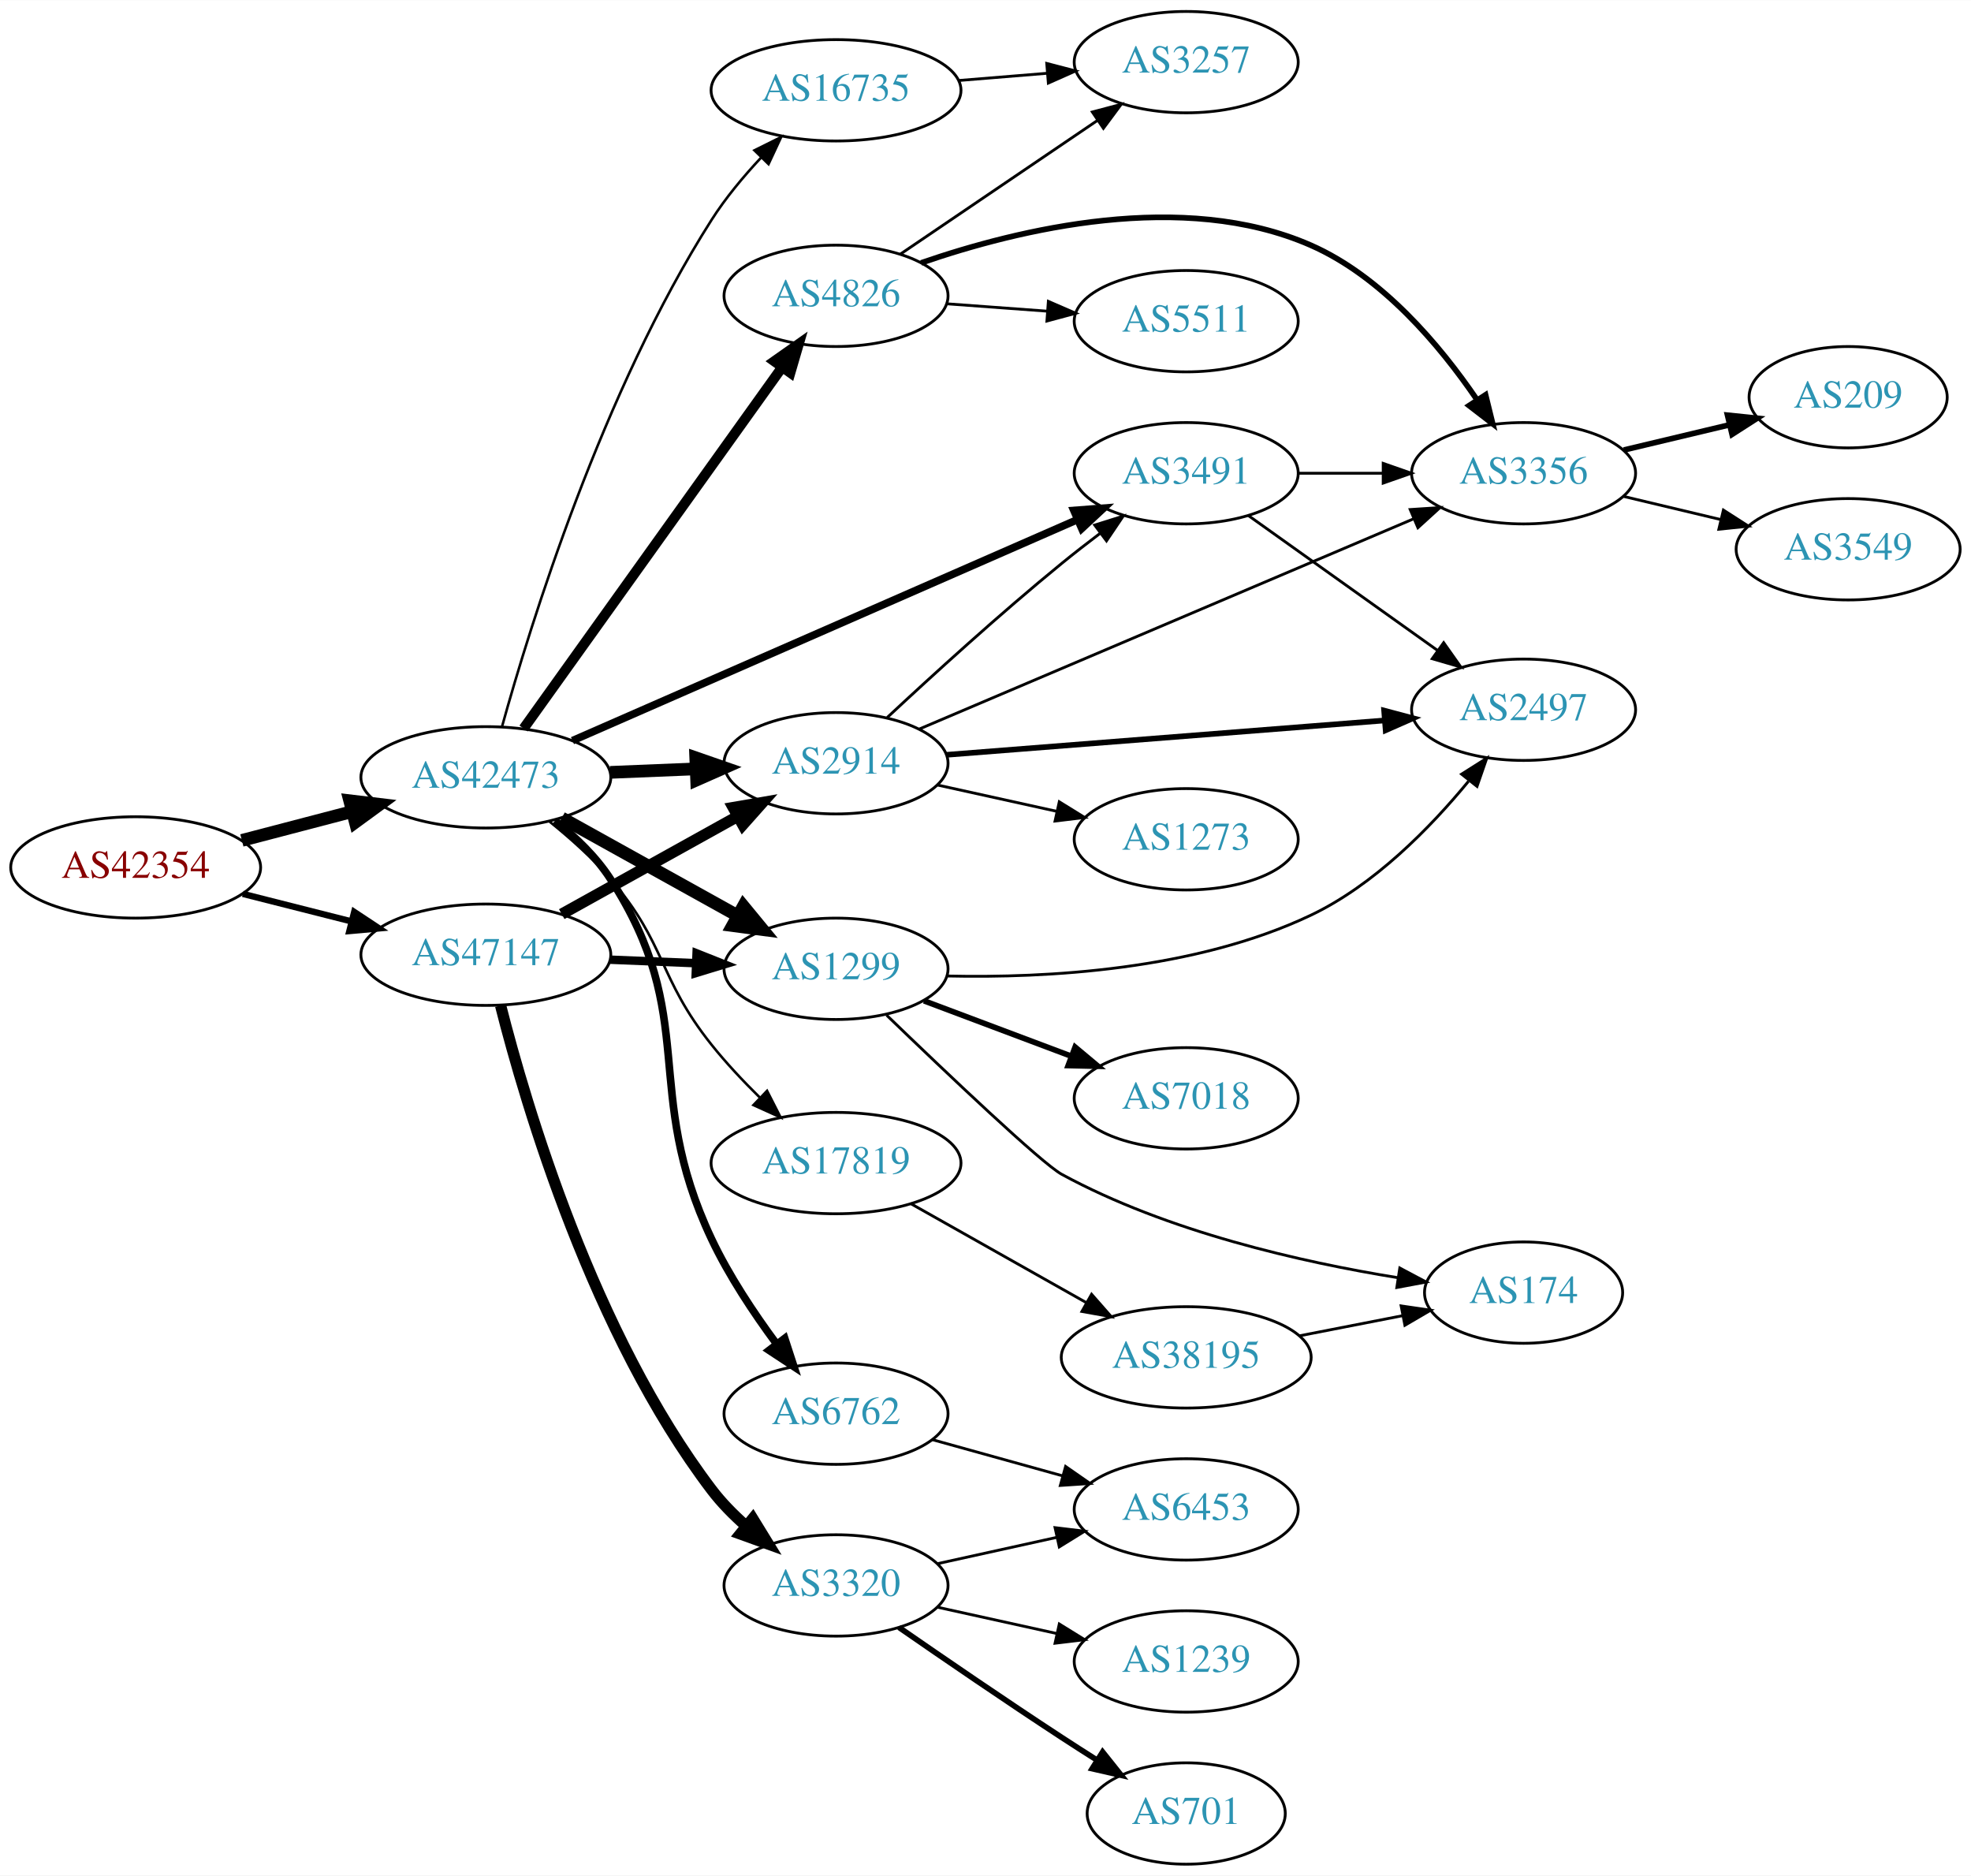
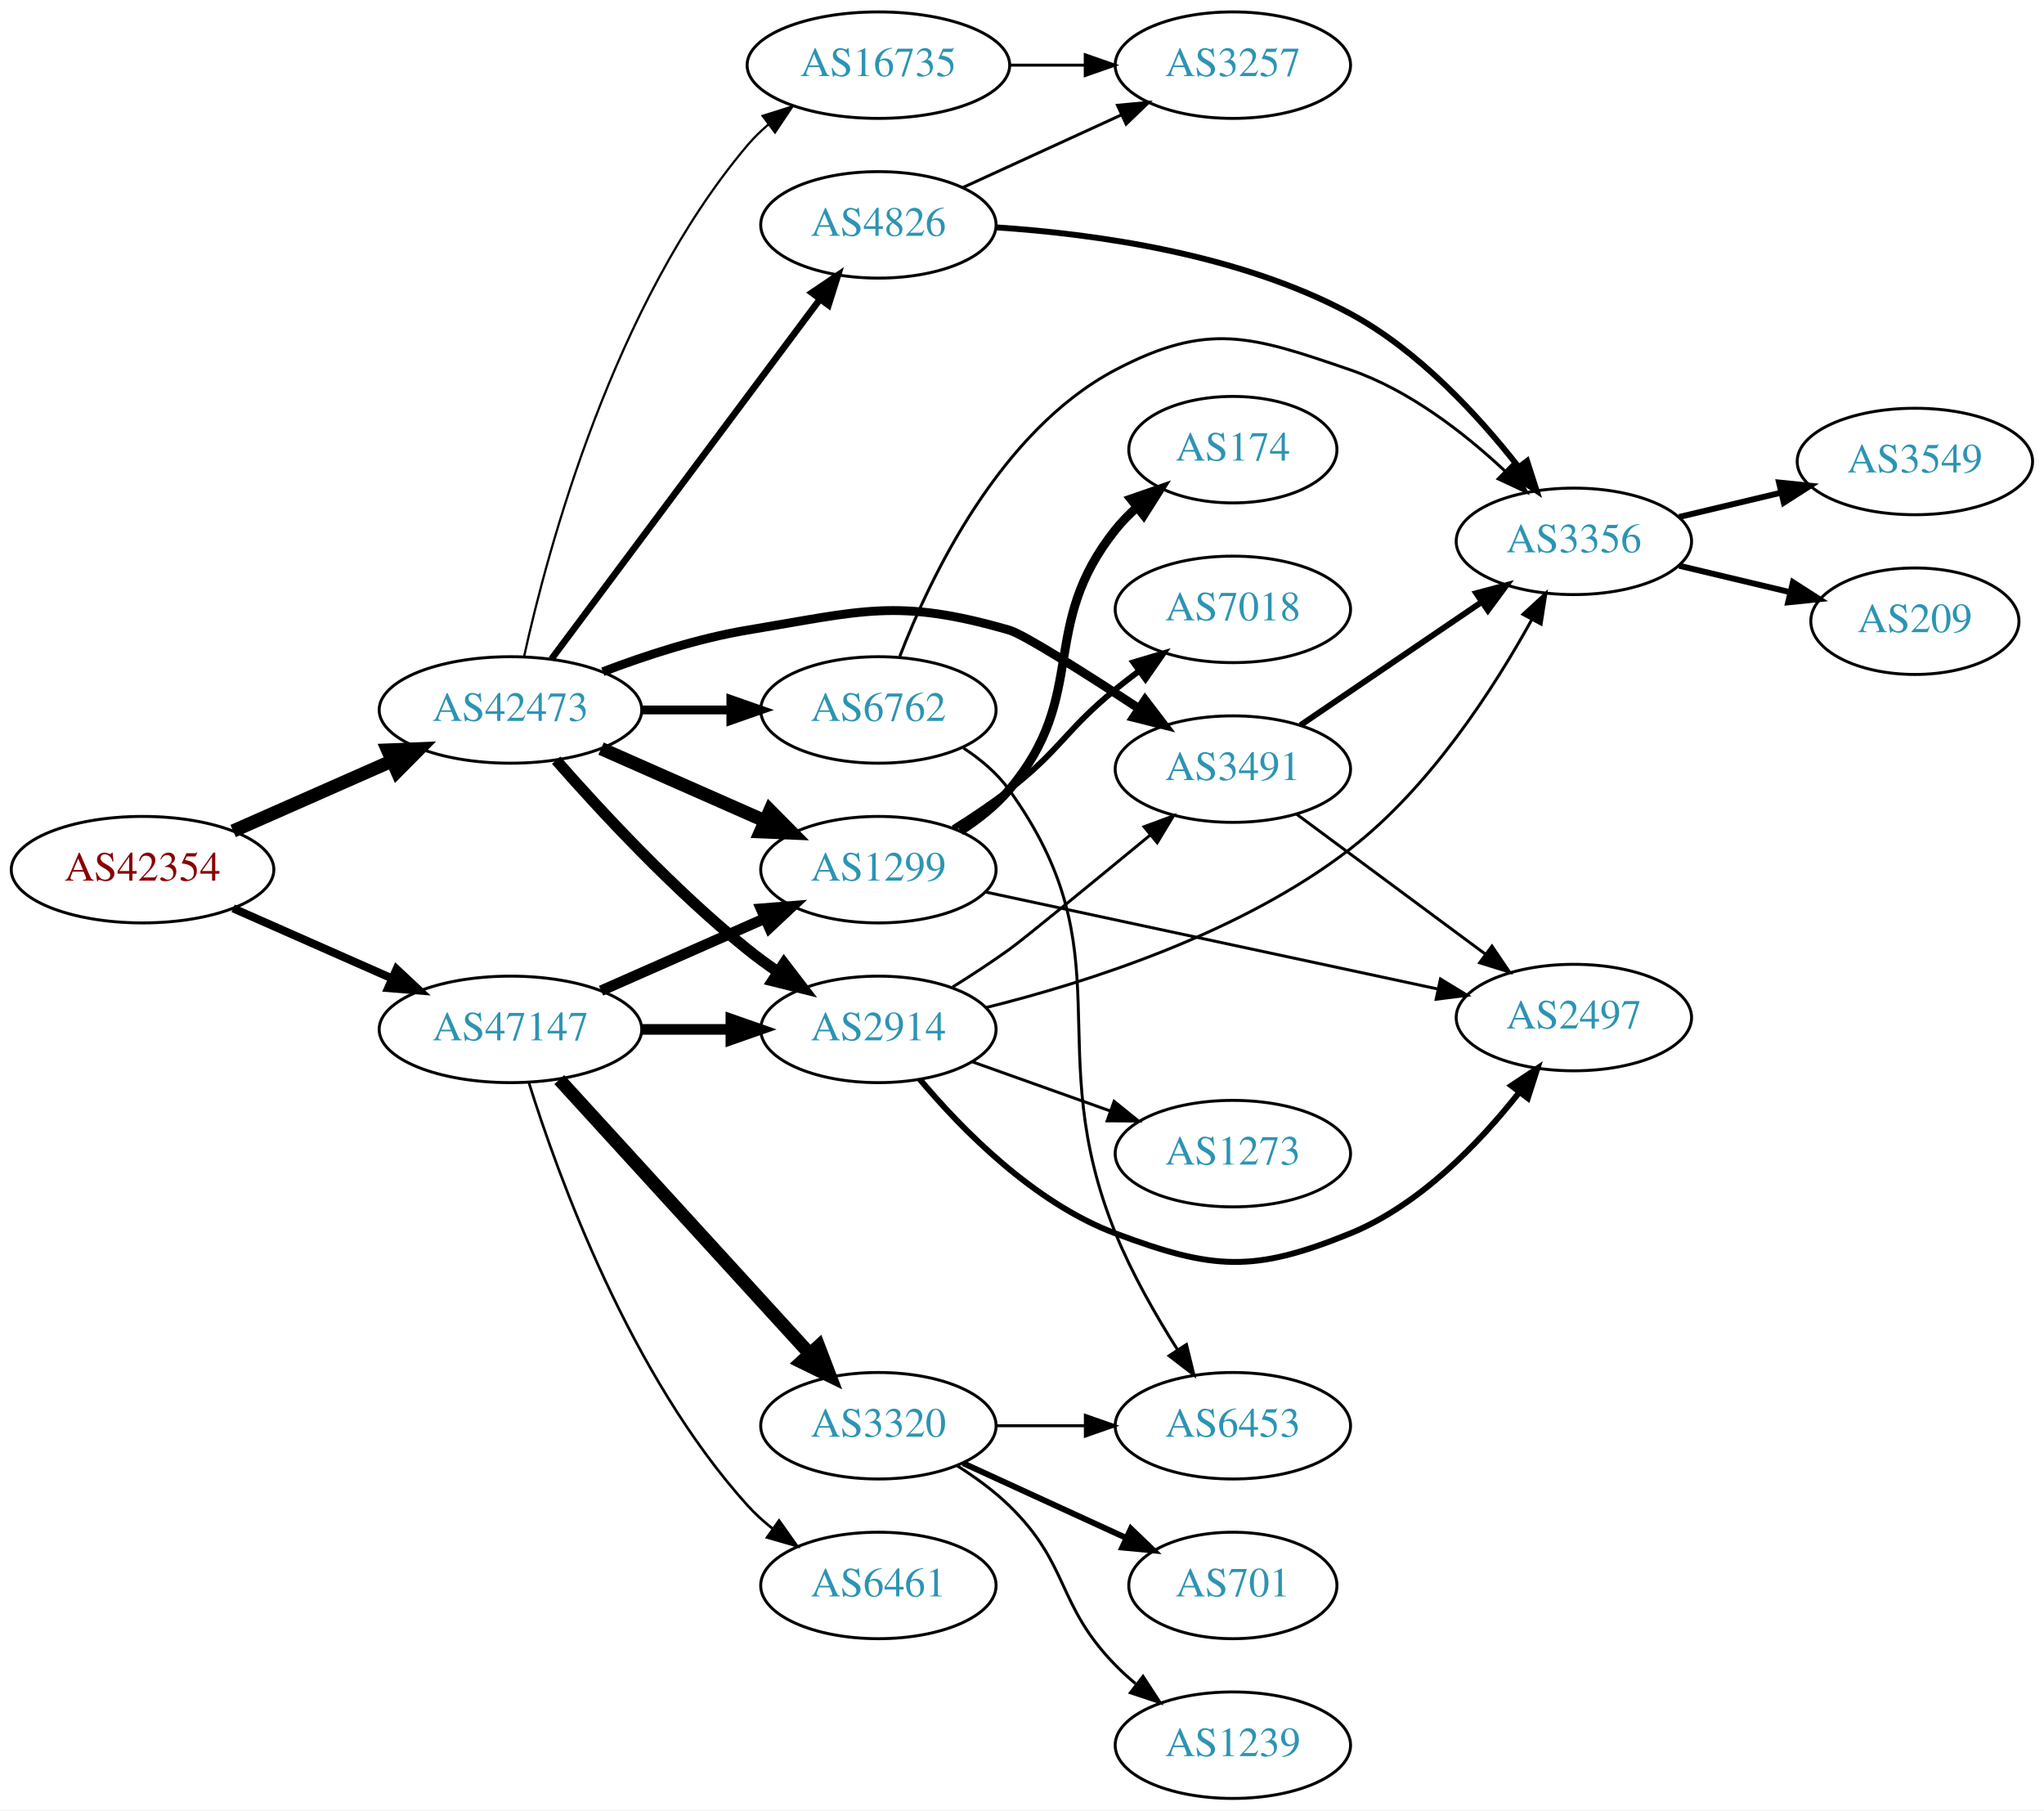
- <svg xmlns="http://www.w3.org/2000/svg" xmlns:xlink="http://www.w3.org/1999/xlink" width="700pt" height="666pt" viewBox="0.00 0.00 700.15 666.00">
-   <g id="graph0" class="graph" transform="scale(1 1) rotate(0) translate(4 662)">
-     <polygon fill="white" stroke="none" points="-4,4 -4,-662 696.155,-662 696.155,4 -4,4" />
+ <svg xmlns="http://www.w3.org/2000/svg" xmlns:xlink="http://www.w3.org/1999/xlink" width="691pt" height="612pt" viewBox="0.00 0.00 691.06 612.00">
+   <g id="graph0" class="graph" transform="scale(1 1) rotate(0) translate(4 608)">
+     <polygon fill="white" stroke="none" points="-4,4 -4,-608 687.055,-608 687.055,4 -4,4" />
    <g id="node1" class="node">
      <g id="a_node1">
        <a xlink:href="/asn/42354" xlink:title="AS42354 ~ DATASIX Rechenzentrumsbetriebs GmbH [AT]">
-           <ellipse fill="#ffffff" stroke="black" cx="44.196" cy="-354" rx="44.393" ry="18" />
-           <text text-anchor="middle" x="44.196" y="-350.3" font-family="Times,serif" font-size="14.00" fill="#880000">AS42354</text>
+           <ellipse fill="#ffffff" stroke="black" cx="44.196" cy="-314" rx="44.393" ry="18" />
+           <text text-anchor="middle" x="44.196" y="-310.3" font-family="Times,serif" font-size="14.00" fill="#880000">AS42354</text>
        </a>
      </g>
    </g>
    <g id="node2" class="node">
      <g id="a_node2">
        <a xlink:href="/asn/42473" xlink:title="AS42473 ~ ANEXIA Internetdienstleistungs GmbH [AT]">
-           <ellipse fill="#ffffff" stroke="black" cx="168.588" cy="-386" rx="44.393" ry="18" />
-           <text text-anchor="middle" x="168.588" y="-382.3" font-family="Times,serif" font-size="14.00" fill="#2c94b3">AS42473</text>
+           <ellipse fill="#ffffff" stroke="black" cx="168.588" cy="-368" rx="44.393" ry="18" />
+           <text text-anchor="middle" x="168.588" y="-364.3" font-family="Times,serif" font-size="14.00" fill="#2c94b3">AS42473</text>
        </a>
      </g>
    </g>
    <g id="edge1" class="edge">
-       <path fill="none" stroke="black" stroke-width="4.5" d="M81.918,-363.601C94.262,-366.829 108.197,-370.472 121.186,-373.868" />
-       <polygon fill="black" stroke="black" stroke-width="4.5" points="120.222,-377.686 130.892,-376.406 122.214,-370.067 120.222,-377.686" />
+       <path fill="none" stroke="black" stroke-width="4.5" d="M74.824,-327.072C90.941,-334.183 111.081,-343.069 128.473,-350.742" />
+       <polygon fill="black" stroke="black" stroke-width="4.5" points="127.071,-354.427 137.809,-354.861 130.249,-347.222 127.071,-354.427" />
    </g>
    <g id="node3" class="node">
      <g id="a_node3">
        <a xlink:href="/asn/47147" xlink:title="AS47147 ~ ANEXIA Internetdienstleistungs GmbH [AT]">
-           <ellipse fill="#ffffff" stroke="black" cx="168.588" cy="-323" rx="44.393" ry="18" />
-           <text text-anchor="middle" x="168.588" y="-319.3" font-family="Times,serif" font-size="14.00" fill="#2c94b3">AS47147</text>
+           <ellipse fill="#ffffff" stroke="black" cx="168.588" cy="-260" rx="44.393" ry="18" />
+           <text text-anchor="middle" x="168.588" y="-256.3" font-family="Times,serif" font-size="14.00" fill="#2c94b3">AS47147</text>
        </a>
      </g>
    </g>
    <g id="edge2" class="edge">
-       <path fill="none" stroke="black" stroke-width="2.25" d="M82.25,-344.615C94.353,-341.549 107.956,-338.104 120.685,-334.88" />
-       <polygon fill="black" stroke="black" stroke-width="2.25" points="121.826,-338.201 130.66,-332.353 120.107,-331.416 121.826,-338.201" />
+       <path fill="none" stroke="black" stroke-width="2.739" d="M74.824,-300.928C90.941,-293.817 111.081,-284.931 128.473,-277.258" />
+       <polygon fill="black" stroke="black" stroke-width="2.739" points="130.073,-280.378 137.809,-273.139 127.247,-273.973 130.073,-280.378" />
    </g>
    <g id="node4" class="node">
      <g id="a_node4">
-         <a xlink:href="/asn/16735" xlink:title="AS16735 ~ ALGAR TELECOM S/A [BR]">
-           <ellipse fill="#ffffff" stroke="black" cx="292.98" cy="-630" rx="44.393" ry="18" />
-           <text text-anchor="middle" x="292.98" y="-626.3" font-family="Times,serif" font-size="14.00" fill="#2c94b3">AS16735</text>
+         <a xlink:href="/asn/2914" xlink:title="AS2914 ~ NTT America, Inc. [US]">
+           <ellipse fill="#ffffff" stroke="black" cx="292.98" cy="-260" rx="39.794" ry="18" />
+           <text text-anchor="middle" x="292.98" y="-256.3" font-family="Times,serif" font-size="14.00" fill="#2c94b3">AS2914</text>
        </a>
      </g>
    </g>
    <g id="edge3" class="edge">
-       <path fill="none" stroke="black" stroke-width="0.9" d="M174.328,-403.997C184.348,-440.1 209.994,-523.112 248.784,-584 253.692,-591.703 259.985,-599.268 266.24,-605.968" />
-       <polygon fill="black" stroke="black" stroke-width="0.9" points="263.992,-608.676 273.48,-613.391 269.004,-603.789 263.992,-608.676" />
+       <path fill="none" stroke="black" stroke-width="3.75" d="M184.021,-351.017C199.152,-333.771 224.116,-306.852 248.784,-287 252.04,-284.38 255.565,-281.808 259.149,-279.354" />
+       <polygon fill="black" stroke="black" stroke-width="3.75" points="261.068,-282.281 267.522,-273.879 257.237,-276.423 261.068,-282.281" />
    </g>
    <g id="node5" class="node">
      <g id="a_node5">
-         <a xlink:href="/asn/3491" xlink:title="AS3491 ~ PCCW Global, Inc. [US]">
-           <ellipse fill="#ffffff" stroke="black" cx="417.373" cy="-494" rx="39.794" ry="18" />
-           <text text-anchor="middle" x="417.373" y="-490.3" font-family="Times,serif" font-size="14.00" fill="#2c94b3">AS3491</text>
+         <a xlink:href="/asn/6762" xlink:title="AS6762 ~ TELECOM ITALIA SPARKLE S.p.A. [IT]">
+           <ellipse fill="#ffffff" stroke="black" cx="292.98" cy="-368" rx="39.794" ry="18" />
+           <text text-anchor="middle" x="292.98" y="-364.3" font-family="Times,serif" font-size="14.00" fill="#2c94b3">AS6762</text>
        </a>
      </g>
    </g>
    <g id="edge4" class="edge">
-       <path fill="none" stroke="black" stroke-width="2.7" d="M199.356,-399.027C244.305,-418.698 329.465,-455.967 378.682,-477.506" />
-       <polygon fill="black" stroke="black" stroke-width="2.7" points="377.459,-480.791 388.024,-481.594 380.266,-474.378 377.459,-480.791" />
+       <path fill="none" stroke="black" stroke-width="3" d="M213.084,-368C222.773,-368 233.11,-368 243.002,-368" />
+       <polygon fill="black" stroke="black" stroke-width="3" points="243.105,-371.5 253.105,-368 243.105,-364.5 243.105,-371.5" />
    </g>
    <g id="node6" class="node">
      <g id="a_node6">
-         <a xlink:href="/asn/1299" xlink:title="AS1299 ~ Telia Carrier [EU]">
-           <ellipse fill="#ffffff" stroke="black" cx="292.98" cy="-318" rx="39.794" ry="18" />
-           <text text-anchor="middle" x="292.98" y="-314.3" font-family="Times,serif" font-size="14.00" fill="#2c94b3">AS1299</text>
+         <a xlink:href="/asn/16735" xlink:title="AS16735 ~ ALGAR TELECOM S/A [BR]">
+           <ellipse fill="#ffffff" stroke="black" cx="292.98" cy="-586" rx="44.393" ry="18" />
+           <text text-anchor="middle" x="292.98" y="-582.3" font-family="Times,serif" font-size="14.00" fill="#2c94b3">AS16735</text>
        </a>
      </g>
    </g>
    <g id="edge5" class="edge">
-       <path fill="none" stroke="black" stroke-width="4.5" d="M195.544,-371.579C213.717,-361.482 238.18,-347.891 257.919,-336.924" />
-       <polygon fill="black" stroke="black" stroke-width="4.5" points="260.07,-340.234 266.899,-331.935 256.245,-333.35 260.07,-340.234" />
+       <path fill="none" stroke="black" stroke-width="0.75" d="M173.169,-385.987C181.162,-422.295 203.434,-505.442 248.784,-559 250.899,-561.497 253.304,-563.837 255.873,-566.012" />
+       <polygon fill="black" stroke="black" stroke-width="0.75" points="253.832,-568.856 263.938,-572.037 258.022,-563.248 253.832,-568.856" />
    </g>
    <g id="node7" class="node">
      <g id="a_node7">
-         <a xlink:href="/asn/2914" xlink:title="AS2914 ~ NTT America, Inc. [US]">
-           <ellipse fill="#ffffff" stroke="black" cx="292.98" cy="-391" rx="39.794" ry="18" />
-           <text text-anchor="middle" x="292.98" y="-387.3" font-family="Times,serif" font-size="14.00" fill="#2c94b3">AS2914</text>
+         <a xlink:href="/asn/1299" xlink:title="AS1299 ~ Telia Carrier [EU]">
+           <ellipse fill="#ffffff" stroke="black" cx="292.98" cy="-314" rx="39.794" ry="18" />
+           <text text-anchor="middle" x="292.98" y="-310.3" font-family="Times,serif" font-size="14.00" fill="#2c94b3">AS1299</text>
        </a>
      </g>
    </g>
    <g id="edge6" class="edge">
-       <path fill="none" stroke="black" stroke-width="4.5" d="M212.739,-387.763C222.546,-388.163 233.033,-388.592 243.061,-389.002" />
-       <polygon fill="black" stroke="black" stroke-width="4.5" points="243.144,-392.946 253.297,-389.42 243.466,-385.077 243.144,-392.946" />
+       <path fill="none" stroke="black" stroke-width="4.5" d="M199.216,-354.928C215.81,-347.607 236.67,-338.403 254.403,-330.579" />
+       <polygon fill="black" stroke="black" stroke-width="4.5" points="256.327,-334.034 263.887,-326.395 253.148,-326.829 256.327,-334.034" />
    </g>
    <g id="node8" class="node">
      <g id="a_node8">
-         <a xlink:href="/asn/6762" xlink:title="AS6762 ~ TELECOM ITALIA SPARKLE S.p.A. [IT]">
-           <ellipse fill="#ffffff" stroke="black" cx="292.98" cy="-160" rx="39.794" ry="18" />
-           <text text-anchor="middle" x="292.98" y="-156.3" font-family="Times,serif" font-size="14.00" fill="#2c94b3">AS6762</text>
+         <a xlink:href="/asn/3491" xlink:title="AS3491 ~ PCCW Global, Inc. [US]">
+           <ellipse fill="#ffffff" stroke="black" cx="412.823" cy="-348" rx="39.794" ry="18" />
+           <text text-anchor="middle" x="412.823" y="-344.3" font-family="Times,serif" font-size="14.00" fill="#2c94b3">AS3491</text>
        </a>
      </g>
    </g>
    <g id="edge7" class="edge">
-       <path fill="none" stroke="black" stroke-width="2.7" d="M193.143,-370.607C200.338,-364.893 207.687,-357.864 212.784,-350 244.927,-300.41 223.541,-275.433 248.784,-222 254.93,-208.99 263.739,-195.747 271.801,-184.86" />
-       <polygon fill="black" stroke="black" stroke-width="2.7" points="274.757,-186.755 278.041,-176.682 269.192,-182.509 274.757,-186.755" />
+       <path fill="none" stroke="black" stroke-width="3" d="M199.823,-380.92C214.341,-386.442 232.161,-392.244 248.784,-395 287.541,-401.425 299.431,-405.893 337.176,-395 342.14,-393.568 362.606,-380.59 380.855,-368.634" />
+       <polygon fill="black" stroke="black" stroke-width="3" points="383.132,-371.326 389.558,-362.903 379.281,-365.48 383.132,-371.326" />
    </g>
    <g id="node9" class="node">
      <g id="a_node9">
        <a xlink:href="/asn/4826" xlink:title="AS4826 ~ VOCUS-BACKBONE-AS [AU]">
-           <ellipse fill="#ffffff" stroke="black" cx="292.98" cy="-557" rx="39.794" ry="18" />
-           <text text-anchor="middle" x="292.98" y="-553.3" font-family="Times,serif" font-size="14.00" fill="#2c94b3">AS4826</text>
+           <ellipse fill="#ffffff" stroke="black" cx="292.98" cy="-532" rx="39.794" ry="18" />
+           <text text-anchor="middle" x="292.98" y="-528.3" font-family="Times,serif" font-size="14.00" fill="#2c94b3">AS4826</text>
        </a>
      </g>
    </g>
    <g id="edge8" class="edge">
-       <path fill="none" stroke="black" stroke-width="3.6" d="M181.997,-403.337C203.679,-433.63 248.546,-496.316 273.76,-531.543" />
-       <polygon fill="black" stroke="black" stroke-width="3.6" points="271.054,-533.776 279.72,-539.871 276.746,-529.702 271.054,-533.776" />
+       <path fill="none" stroke="black" stroke-width="2.25" d="M182.455,-385.241C204.09,-414.23 247.849,-472.866 273.014,-506.586" />
+       <polygon fill="black" stroke="black" stroke-width="2.25" points="270.5,-509.069 279.286,-514.99 276.11,-504.882 270.5,-509.069" />
+     </g>
+     <g id="edge23" class="edge">
+       <path fill="none" stroke="black" stroke-width="3.6" d="M213.084,-260C222.773,-260 233.11,-260 243.002,-260" />
+       <polygon fill="black" stroke="black" stroke-width="3.6" points="243.105,-263.5 253.105,-260 243.105,-256.5 243.105,-263.5" />
+     </g>
+     <g id="edge24" class="edge">
+       <path fill="none" stroke="black" stroke-width="3.6" d="M199.216,-273.072C215.81,-280.393 236.67,-289.597 254.403,-297.421" />
+       <polygon fill="black" stroke="black" stroke-width="3.6" points="253.325,-300.77 263.887,-301.605 256.151,-294.366 253.325,-300.77" />
+     </g>
+     <g id="node19" class="node">
+       <g id="a_node19">
+         <a xlink:href="/asn/3320" xlink:title="AS3320 ~ DTAG [DE]">
+           <ellipse fill="#ffffff" stroke="black" cx="292.98" cy="-126" rx="39.794" ry="18" />
+           <text text-anchor="middle" x="292.98" y="-122.3" font-family="Times,serif" font-size="14.00" fill="#2c94b3">AS3320</text>
+         </a>
+       </g>
+     </g>
+     <g id="edge25" class="edge">
+       <path fill="none" stroke="black" stroke-width="4.5" d="M185.089,-243.029C206.517,-219.569 245.31,-177.097 269.801,-150.283" />
+       <polygon fill="black" stroke="black" stroke-width="4.5" points="272.768,-152.873 276.605,-142.833 266.954,-147.562 272.768,-152.873" />
+     </g>
+     <g id="node20" class="node">
+       <g id="a_node20">
+         <a xlink:href="/asn/6461" xlink:title="AS6461 ~ Zayo Bandwidth [US]">
+           <ellipse fill="#ffffff" stroke="black" cx="292.98" cy="-72" rx="39.794" ry="18" />
+           <text text-anchor="middle" x="292.98" y="-68.3" font-family="Times,serif" font-size="14.00" fill="#2c94b3">AS6461</text>
+         </a>
+       </g>
+     </g>
+     <g id="edge26" class="edge">
+       <path fill="none" stroke="black" stroke-width="0.9" d="M174.755,-242.172C184.703,-210.331 209.111,-142.919 248.784,-99 251.304,-96.211 254.177,-93.604 257.218,-91.195" />
+       <polygon fill="black" stroke="black" stroke-width="0.9" points="259.401,-93.937 265.528,-85.293 255.348,-88.23 259.401,-93.937" />
+     </g>
+     <g id="edge11" class="edge">
+       <path fill="none" stroke="black" d="M318.099,-274.326C324.412,-278.278 331.139,-282.672 337.176,-287 342.116,-290.54 365.481,-309.701 384.772,-325.616" />
+       <polygon fill="black" stroke="black" points="382.786,-328.515 392.725,-332.183 387.243,-323.117 382.786,-328.515" />
    </g>
    <g id="node10" class="node">
      <g id="a_node10">
-         <a xlink:href="/asn/17819" xlink:title="AS17819 ~ Equinix Asia Pacific [SG]">
-           <ellipse fill="#ffffff" stroke="black" cx="292.98" cy="-249" rx="44.393" ry="18" />
-           <text text-anchor="middle" x="292.98" y="-245.3" font-family="Times,serif" font-size="14.00" fill="#2c94b3">AS17819</text>
+         <a xlink:href="/asn/2497" xlink:title="AS2497 ~ Internet Initiative Japan Inc. [JP]">
+           <ellipse fill="#ffffff" stroke="black" cx="528.116" cy="-264" rx="39.794" ry="18" />
+           <text text-anchor="middle" x="528.116" y="-260.3" font-family="Times,serif" font-size="14.00" fill="#2c94b3">AS2497</text>
        </a>
      </g>
    </g>
    <g id="edge9" class="edge">
-       <path fill="none" stroke="black" stroke-width="0.9" d="M191.055,-370.422C198.42,-364.501 206.407,-357.391 212.784,-350 232.853,-326.743 229.621,-315.008 248.784,-291 253.923,-284.562 259.988,-278.111 265.923,-272.263" />
-       <polygon fill="black" stroke="black" stroke-width="0.9" points="268.477,-274.664 273.291,-265.226 263.642,-269.602 268.477,-274.664" />
-     </g>
-     <g id="edge26" class="edge">
-       <path fill="none" stroke="black" stroke-width="3" d="M212.739,-321.237C222.546,-320.837 233.033,-320.408 243.061,-319.998" />
-       <polygon fill="black" stroke="black" stroke-width="3" points="243.448,-323.486 253.297,-319.58 243.162,-316.492 243.448,-323.486" />
-     </g>
-     <g id="edge27" class="edge">
-       <path fill="none" stroke="black" stroke-width="4" d="M195.544,-337.421C213.717,-347.518 238.18,-361.109 257.919,-372.076" />
-       <polygon fill="black" stroke="black" stroke-width="4" points="256.457,-375.268 266.899,-377.065 259.857,-369.149 256.457,-375.268" />
+       <path fill="none" stroke="black" stroke-width="2" d="M306.982,-243.114C321.146,-226.24 345.511,-201.361 373.176,-191 406.179,-178.64 419.836,-177.695 452.469,-191 475.911,-200.557 495.991,-221.412 509.402,-238.394" />
+       <polygon fill="black" stroke="black" stroke-width="2" points="506.966,-240.975 515.789,-246.841 512.549,-236.753 506.966,-240.975" />
+     </g>
+     <g id="node11" class="node">
+       <g id="a_node11">
+         <a xlink:href="/asn/3356" xlink:title="AS3356 ~ Level 3 Parent, LLC [US]">
+           <ellipse fill="#ffffff" stroke="black" cx="528.116" cy="-425" rx="39.794" ry="18" />
+           <text text-anchor="middle" x="528.116" y="-421.3" font-family="Times,serif" font-size="14.00" fill="#2c94b3">AS3356</text>
+         </a>
+       </g>
+     </g>
+     <g id="edge10" class="edge">
+       <path fill="none" stroke="black" d="M329.345,-267.372C363.547,-275.853 415.49,-292.429 452.469,-321 479.52,-341.9 501.011,-375.228 513.859,-398.505" />
+       <polygon fill="black" stroke="black" points="510.866,-400.329 518.669,-407.495 517.038,-397.027 510.866,-400.329" />
+     </g>
+     <g id="node12" class="node">
+       <g id="a_node12">
+         <a xlink:href="/asn/1273" xlink:title="AS1273 ~ Vodafone Group PLC [EU]">
+           <ellipse fill="#ffffff" stroke="black" cx="412.823" cy="-218" rx="39.794" ry="18" />
+           <text text-anchor="middle" x="412.823" y="-214.3" font-family="Times,serif" font-size="14.00" fill="#2c94b3">AS1273</text>
+         </a>
+       </g>
+     </g>
+     <g id="edge12" class="edge">
+       <path fill="none" stroke="black" d="M324.635,-249.075C338.844,-244.01 355.927,-237.922 371.193,-232.481" />
+       <polygon fill="black" stroke="black" points="372.668,-235.671 380.913,-229.017 370.318,-229.077 372.668,-235.671" />
+     </g>
+     <g id="edge22" class="edge">
+       <path fill="none" stroke="black" d="M300.217,-386.127C310.57,-413.01 334.121,-462.476 373.176,-483 404.372,-499.394 419.133,-494.429 452.469,-483 472.325,-476.193 490.973,-461.71 504.664,-448.921" />
+       <polygon fill="black" stroke="black" points="507.401,-451.141 512.123,-441.657 502.517,-446.126 507.401,-451.141" />
+     </g>
+     <g id="node18" class="node">
+       <g id="a_node18">
+         <a xlink:href="/asn/6453" xlink:title="AS6453 ~ TATA COMMUNICATIONS (AMERICA) INC [US]">
+           <ellipse fill="#ffffff" stroke="black" cx="412.823" cy="-126" rx="39.794" ry="18" />
+           <text text-anchor="middle" x="412.823" y="-122.3" font-family="Times,serif" font-size="14.00" fill="#2c94b3">AS6453</text>
+         </a>
+       </g>
+     </g>
+     <g id="edge21" class="edge">
+       <path fill="none" stroke="black" d="M321.745,-355.113C327.563,-351.292 333.147,-346.599 337.176,-341 377.227,-285.354 347.366,-254.516 373.176,-191 378.675,-177.468 386.694,-163.421 394.004,-151.862" />
+       <polygon fill="black" stroke="black" points="397.131,-153.474 399.652,-143.184 391.264,-149.656 397.131,-153.474" />
+     </g>
+     <g id="node13" class="node">
+       <g id="a_node13">
+         <a xlink:href="/asn/3257" xlink:title="AS3257 ~ GTT [DE]">
+           <ellipse fill="#ffffff" stroke="black" cx="412.823" cy="-586" rx="39.794" ry="18" />
+           <text text-anchor="middle" x="412.823" y="-582.3" font-family="Times,serif" font-size="14.00" fill="#2c94b3">AS3257</text>
+         </a>
+       </g>
+     </g>
+     <g id="edge13" class="edge">
+       <path fill="none" stroke="black" d="M337.191,-586C345.504,-586 354.267,-586 362.749,-586" />
+       <polygon fill="black" stroke="black" points="362.908,-589.5 372.908,-586 362.908,-582.5 362.908,-589.5" />
+     </g>
+     <g id="edge16" class="edge">
+       <path fill="none" stroke="black" d="M329.136,-306.46C369.968,-297.703 437.419,-283.237 482.063,-273.662" />
+       <polygon fill="black" stroke="black" points="483.013,-277.038 492.056,-271.519 481.545,-270.194 483.013,-277.038" />
+     </g>
+     <g id="node14" class="node">
+       <g id="a_node14">
+         <a xlink:href="/asn/7018" xlink:title="AS7018 ~ ATT-INTERNET4 [US]">
+           <ellipse fill="#ffffff" stroke="black" cx="412.823" cy="-402" rx="39.794" ry="18" />
+           <text text-anchor="middle" x="412.823" y="-398.3" font-family="Times,serif" font-size="14.00" fill="#2c94b3">AS7018</text>
+         </a>
+       </g>
+     </g>
+     <g id="edge14" class="edge">
+       <path fill="none" stroke="black" stroke-width="2" d="M318.315,-328.037C324.626,-331.99 331.298,-336.459 337.176,-341 354.593,-354.454 356.11,-361.105 373.176,-375 375.715,-377.067 378.404,-379.147 381.134,-381.186" />
+       <polygon fill="black" stroke="black" stroke-width="2" points="379.187,-384.097 389.34,-387.124 383.291,-378.426 379.187,-384.097" />
+     </g>
+     <g id="node15" class="node">
+       <g id="a_node15">
+         <a xlink:href="/asn/174" xlink:title="AS174 ~ Cogent Communications [US]">
+           <ellipse fill="#ffffff" stroke="black" cx="412.823" cy="-456" rx="35.194" ry="18" />
+           <text text-anchor="middle" x="412.823" y="-452.3" font-family="Times,serif" font-size="14.00" fill="#2c94b3">AS174</text>
+         </a>
+       </g>
+     </g>
+     <g id="edge15" class="edge">
+       <path fill="none" stroke="black" stroke-width="3" d="M320.693,-327.066C326.689,-330.924 332.617,-335.59 337.176,-341 364.407,-373.314 346.782,-396 373.176,-429 375.273,-431.621 377.689,-434.094 380.268,-436.401" />
+       <polygon fill="black" stroke="black" stroke-width="3" points="378.331,-439.331 388.342,-442.8 382.679,-433.845 378.331,-439.331" />
+     </g>
+     <g id="edge18" class="edge">
+       <path fill="none" stroke="black" d="M434.339,-332.788C452.194,-319.55 478.267,-300.219 498.23,-285.417" />
+       <polygon fill="black" stroke="black" points="500.421,-288.15 506.369,-279.382 496.252,-282.527 500.421,-288.15" />
+     </g>
+     <g id="edge17" class="edge">
+       <path fill="none" stroke="black" stroke-width="2" d="M435.667,-362.846C453.064,-374.67 477.612,-391.354 496.894,-404.46" />
+       <polygon fill="black" stroke="black" stroke-width="2" points="495.101,-407.473 505.339,-410.199 499.036,-401.683 495.101,-407.473" />
+     </g>
+     <g id="edge30" class="edge">
+       <path fill="none" stroke="black" stroke-width="2" d="M332.643,-531.162C366.146,-528.975 414.992,-522.183 452.469,-502 475.573,-489.558 495.862,-467.478 509.434,-450.142" />
+       <polygon fill="black" stroke="black" stroke-width="2" points="512.295,-452.162 515.539,-442.077 506.713,-447.937 512.295,-452.162" />
+     </g>
+     <g id="edge31" class="edge">
+       <path fill="none" stroke="black" d="M321.609,-544.661C337.566,-551.973 357.837,-561.261 375.119,-569.181" />
+       <polygon fill="black" stroke="black" points="373.818,-572.435 384.367,-573.419 376.734,-566.071 373.818,-572.435" />
+     </g>
+     <g id="node16" class="node">
+       <g id="a_node16">
+         <a xlink:href="/asn/3549" xlink:title="AS3549 ~ Level 3 Parent, LLC [US]">
+           <ellipse fill="#ffffff" stroke="black" cx="643.409" cy="-452" rx="39.794" ry="18" />
+           <text text-anchor="middle" x="643.409" y="-448.3" font-family="Times,serif" font-size="14.00" fill="#2c94b3">AS3549</text>
+         </a>
+       </g>
+     </g>
+     <g id="edge19" class="edge">
+       <path fill="none" stroke="black" stroke-width="2" d="M563.723,-433.248C574.594,-435.838 586.749,-438.735 598.191,-441.462" />
+       <polygon fill="black" stroke="black" stroke-width="2" points="597.475,-444.889 608.014,-443.803 599.097,-438.08 597.475,-444.889" />
+     </g>
+     <g id="node17" class="node">
+       <g id="a_node17">
+         <a xlink:href="/asn/209" xlink:title="AS209 ~ CenturyLink Communications, LLC [US]">
+           <ellipse fill="#ffffff" stroke="black" cx="643.409" cy="-398" rx="35.194" ry="18" />
+           <text text-anchor="middle" x="643.409" y="-394.3" font-family="Times,serif" font-size="14.00" fill="#2c94b3">AS209</text>
+         </a>
+       </g>
+     </g>
+     <g id="edge20" class="edge">
+       <path fill="none" stroke="black" stroke-width="2" d="M563.723,-416.752C575.518,-413.942 588.822,-410.771 601.09,-407.847" />
+       <polygon fill="black" stroke="black" stroke-width="2" points="602.179,-411.186 611.095,-405.463 600.556,-404.376 602.179,-411.186" />
+     </g>
+     <g id="edge29" class="edge">
+       <path fill="none" stroke="black" d="M332.893,-126C342.446,-126 352.796,-126 362.759,-126" />
+       <polygon fill="black" stroke="black" points="362.951,-129.5 372.951,-126 362.951,-122.5 362.951,-129.5" />
    </g>
    <g id="node21" class="node">
      <g id="a_node21">
-         <a xlink:href="/asn/3320" xlink:title="AS3320 ~ DTAG [DE]">
-           <ellipse fill="#ffffff" stroke="black" cx="292.98" cy="-99" rx="39.794" ry="18" />
-           <text text-anchor="middle" x="292.98" y="-95.3" font-family="Times,serif" font-size="14.00" fill="#2c94b3">AS3320</text>
-         </a>
-       </g>
-     </g>
-     <g id="edge28" class="edge">
-       <path fill="none" stroke="black" stroke-width="4" d="M173.826,-304.957C182.872,-269.274 206.75,-188.358 248.784,-133 252.247,-128.44 256.46,-124.149 260.88,-120.253" />
-       <polygon fill="black" stroke="black" stroke-width="4" points="263.397,-122.717 268.945,-113.691 258.979,-117.287 263.397,-122.717" />
-     </g>
-     <g id="node11" class="node">
-       <g id="a_node11">
-         <a xlink:href="/asn/3257" xlink:title="AS3257 ~ GTT [DE]">
-           <ellipse fill="#ffffff" stroke="black" cx="417.373" cy="-640" rx="39.794" ry="18" />
-           <text text-anchor="middle" x="417.373" y="-636.3" font-family="Times,serif" font-size="14.00" fill="#2c94b3">AS3257</text>
-         </a>
-       </g>
-     </g>
-     <g id="edge10" class="edge">
-       <path fill="none" stroke="black" d="M336.444,-633.469C346.593,-634.299 357.503,-635.19 367.9,-636.04" />
-       <polygon fill="black" stroke="black" points="367.828,-639.545 378.08,-636.871 368.398,-632.568 367.828,-639.545" />
-     </g>
-     <g id="node12" class="node">
-       <g id="a_node12">
-         <a xlink:href="/asn/2497" xlink:title="AS2497 ~ Internet Initiative Japan Inc. [JP]">
-           <ellipse fill="#ffffff" stroke="black" cx="537.215" cy="-410" rx="39.794" ry="18" />
-           <text text-anchor="middle" x="537.215" y="-406.3" font-family="Times,serif" font-size="14.00" fill="#2c94b3">AS2497</text>
-         </a>
-       </g>
-     </g>
-     <g id="edge11" class="edge">
-       <path fill="none" stroke="black" d="M439.44,-478.982C458.176,-465.627 485.767,-445.96 506.7,-431.039" />
-       <polygon fill="black" stroke="black" points="508.821,-433.825 514.932,-425.171 504.758,-428.125 508.821,-433.825" />
-     </g>
-     <g id="node13" class="node">
-       <g id="a_node13">
-         <a xlink:href="/asn/3356" xlink:title="AS3356 ~ Level 3 Parent, LLC [US]">
-           <ellipse fill="#ffffff" stroke="black" cx="537.215" cy="-494" rx="39.794" ry="18" />
-           <text text-anchor="middle" x="537.215" y="-490.3" font-family="Times,serif" font-size="14.00" fill="#2c94b3">AS3356</text>
-         </a>
-       </g>
-     </g>
-     <g id="edge12" class="edge">
-       <path fill="none" stroke="black" d="M457.285,-494C466.839,-494 477.188,-494 487.151,-494" />
-       <polygon fill="black" stroke="black" points="487.343,-497.5 497.343,-494 487.343,-490.5 487.343,-497.5" />
-     </g>
-     <g id="edge25" class="edge">
-       <path fill="none" stroke="black" d="M332.512,-315.443C367.785,-314.665 420.574,-317.522 461.569,-337 484.155,-347.732 504.075,-368.096 517.644,-384.594" />
-       <polygon fill="black" stroke="black" points="515.189,-387.132 524.141,-392.798 520.676,-382.786 515.189,-387.132" />
-     </g>
-     <g id="node19" class="node">
-       <g id="a_node19">
-         <a xlink:href="/asn/7018" xlink:title="AS7018 ~ AT&amp;T Services, Inc. [US]">
-           <ellipse fill="#ffffff" stroke="black" cx="417.373" cy="-272" rx="39.794" ry="18" />
-           <text text-anchor="middle" x="417.373" y="-268.3" font-family="Times,serif" font-size="14.00" fill="#2c94b3">AS7018</text>
-         </a>
-       </g>
-     </g>
-     <g id="edge23" class="edge">
-       <path fill="none" stroke="black" stroke-width="2" d="M324.235,-306.629C339.975,-300.713 359.422,-293.404 376.387,-287.028" />
-       <polygon fill="black" stroke="black" stroke-width="2" points="377.913,-290.194 386.042,-283.399 375.45,-283.641 377.913,-290.194" />
-     </g>
-     <g id="node20" class="node">
-       <g id="a_node20">
-         <a xlink:href="/asn/174" xlink:title="AS174 ~ Cogent Communications [US]">
-           <ellipse fill="#ffffff" stroke="black" cx="537.215" cy="-203" rx="35.194" ry="18" />
-           <text text-anchor="middle" x="537.215" y="-199.3" font-family="Times,serif" font-size="14.00" fill="#2c94b3">AS174</text>
-         </a>
-       </g>
-     </g>
-     <g id="edge24" class="edge">
-       <path fill="none" stroke="black" d="M310.952,-301.526C332.013,-281.215 366.032,-248.888 373.176,-245 410.636,-224.613 458.357,-213.822 492.474,-208.311" />
-       <polygon fill="black" stroke="black" points="493.242,-211.734 502.599,-206.765 492.185,-204.814 493.242,-211.734" />
-     </g>
-     <g id="edge18" class="edge">
-       <path fill="none" stroke="black" d="M311.185,-407.272C326.957,-421.983 351.14,-444.025 373.176,-462 377.516,-465.54 382.194,-469.178 386.813,-472.674" />
-       <polygon fill="black" stroke="black" points="384.871,-475.591 394.98,-478.762 389.054,-469.979 384.871,-475.591" />
-     </g>
-     <g id="edge16" class="edge">
-       <path fill="none" stroke="black" stroke-width="2" d="M332.096,-393.99C374.211,-397.293 442.124,-402.62 487.929,-406.213" />
-       <polygon fill="black" stroke="black" stroke-width="2" points="487.679,-409.704 497.922,-406.996 488.226,-402.725 487.679,-409.704" />
-     </g>
-     <g id="edge15" class="edge">
-       <path fill="none" stroke="black" d="M322.719,-403.22C366.426,-421.804 449.646,-457.19 498.272,-477.866" />
-       <polygon fill="black" stroke="black" points="496.942,-481.104 507.514,-481.796 499.681,-474.662 496.942,-481.104" />
-     </g>
-     <g id="node16" class="node">
-       <g id="a_node16">
-         <a xlink:href="/asn/1273" xlink:title="AS1273 ~ Vodafone Group PLC [EU]">
-           <ellipse fill="#ffffff" stroke="black" cx="417.373" cy="-364" rx="39.794" ry="18" />
-           <text text-anchor="middle" x="417.373" y="-360.3" font-family="Times,serif" font-size="14.00" fill="#2c94b3">AS1273</text>
-         </a>
-       </g>
-     </g>
-     <g id="edge17" class="edge">
-       <path fill="none" stroke="black" d="M329.053,-383.263C342.24,-380.354 357.42,-377.005 371.386,-373.924" />
-       <polygon fill="black" stroke="black" points="372.284,-377.31 381.295,-371.738 370.776,-370.475 372.284,-377.31" />
-     </g>
-     <g id="node17" class="node">
-       <g id="a_node17">
-         <a xlink:href="/asn/6453" xlink:title="AS6453 ~ TATA COMMUNICATIONS (AMERICA) INC [US]">
-           <ellipse fill="#ffffff" stroke="black" cx="417.373" cy="-126" rx="39.794" ry="18" />
-           <text text-anchor="middle" x="417.373" y="-122.3" font-family="Times,serif" font-size="14.00" fill="#2c94b3">AS6453</text>
-         </a>
-       </g>
-     </g>
-     <g id="edge19" class="edge">
-       <path fill="none" stroke="black" d="M327.101,-150.799C341.388,-146.83 358.28,-142.138 373.505,-137.908" />
-       <polygon fill="black" stroke="black" points="374.527,-141.257 383.225,-135.208 372.653,-134.513 374.527,-141.257" />
-     </g>
-     <g id="edge22" class="edge">
-       <path fill="none" stroke="black" d="M315.862,-571.839C335.321,-585.035 363.977,-604.468 385.718,-619.212" />
-       <polygon fill="black" stroke="black" points="384.027,-622.294 394.268,-625.01 387.956,-616.5 384.027,-622.294" />
-     </g>
-     <g id="edge21" class="edge">
-       <path fill="none" stroke="black" stroke-width="2" d="M323.198,-568.702C357.747,-580.649 416.275,-594.853 461.569,-575 486.97,-563.866 507.549,-539.35 520.616,-520.188" />
-       <polygon fill="black" stroke="black" stroke-width="2" points="523.712,-521.848 526.248,-511.562 517.851,-518.021 523.712,-521.848" />
-     </g>
-     <g id="node18" class="node">
-       <g id="a_node18">
-         <a xlink:href="/asn/5511" xlink:title="AS5511 ~ Orange S.A. [FR]">
-           <ellipse fill="#ffffff" stroke="black" cx="417.373" cy="-548" rx="39.794" ry="18" />
-           <text text-anchor="middle" x="417.373" y="-544.3" font-family="Times,serif" font-size="14.00" fill="#2c94b3">AS5511</text>
-         </a>
-       </g>
-     </g>
-     <g id="edge20" class="edge">
-       <path fill="none" stroke="black" d="M332.37,-554.177C343.648,-553.348 356.132,-552.43 367.951,-551.561" />
-       <polygon fill="black" stroke="black" points="368.403,-555.037 378.119,-550.813 367.889,-548.056 368.403,-555.037" />
-     </g>
-     <g id="node24" class="node">
-       <g id="a_node24">
-         <a xlink:href="/asn/38195" xlink:title="AS38195 ~ Superloop [AU]">
-           <ellipse fill="#ffffff" stroke="black" cx="417.373" cy="-180" rx="44.393" ry="18" />
-           <text text-anchor="middle" x="417.373" y="-176.3" font-family="Times,serif" font-size="14.00" fill="#2c94b3">AS38195</text>
-         </a>
-       </g>
-     </g>
-     <g id="edge32" class="edge">
-       <path fill="none" stroke="black" d="M319.638,-234.535C337.752,-224.323 362.224,-210.527 382.021,-199.366" />
-       <polygon fill="black" stroke="black" points="383.757,-202.406 390.749,-194.446 380.319,-196.308 383.757,-202.406" />
-     </g>
-     <g id="node14" class="node">
-       <g id="a_node14">
-         <a xlink:href="/asn/209" xlink:title="AS209 ~ CenturyLink Communications, LLC [US]">
-           <ellipse fill="#ffffff" stroke="black" cx="652.508" cy="-521" rx="35.194" ry="18" />
-           <text text-anchor="middle" x="652.508" y="-517.3" font-family="Times,serif" font-size="14.00" fill="#2c94b3">AS209</text>
-         </a>
-       </g>
-     </g>
-     <g id="edge13" class="edge">
-       <path fill="none" stroke="black" stroke-width="2" d="M572.822,-502.248C584.617,-505.058 597.922,-508.229 610.189,-511.153" />
-       <polygon fill="black" stroke="black" stroke-width="2" points="609.655,-514.624 620.194,-513.537 611.278,-507.814 609.655,-514.624" />
-     </g>
-     <g id="node15" class="node">
-       <g id="a_node15">
-         <a xlink:href="/asn/3549" xlink:title="AS3549 ~ Level 3 Parent, LLC [US]">
-           <ellipse fill="#ffffff" stroke="black" cx="652.508" cy="-467" rx="39.794" ry="18" />
-           <text text-anchor="middle" x="652.508" y="-463.3" font-family="Times,serif" font-size="14.00" fill="#2c94b3">AS3549</text>
-         </a>
-       </g>
-     </g>
-     <g id="edge14" class="edge">
-       <path fill="none" stroke="black" d="M572.822,-485.752C583.694,-483.162 595.848,-480.265 607.291,-477.538" />
-       <polygon fill="black" stroke="black" points="608.197,-480.92 617.113,-475.197 606.574,-474.111 608.197,-480.92" />
-     </g>
-     <g id="edge31" class="edge">
-       <path fill="none" stroke="black" d="M329.053,-106.737C342.24,-109.646 357.42,-112.995 371.386,-116.076" />
-       <polygon fill="black" stroke="black" points="370.776,-119.525 381.295,-118.262 372.284,-112.69 370.776,-119.525" />
+         <a xlink:href="/asn/1239" xlink:title="AS1239 ~ Sprint [US]">
+           <ellipse fill="#ffffff" stroke="black" cx="412.823" cy="-18" rx="39.794" ry="18" />
+           <text text-anchor="middle" x="412.823" y="-14.3" font-family="Times,serif" font-size="14.00" fill="#2c94b3">AS1239</text>
+         </a>
+       </g>
+     </g>
+     <g id="edge27" class="edge">
+       <path fill="none" stroke="black" d="M319.509,-112.538C325.672,-108.638 331.974,-104.052 337.176,-99 357.87,-78.906 353.004,-65.617 373.176,-45 375.269,-42.861 377.553,-40.782 379.929,-38.79" />
+       <polygon fill="black" stroke="black" points="382.448,-41.268 388.229,-32.389 378.173,-35.725 382.448,-41.268" />
    </g>
    <g id="node22" class="node">
      <g id="a_node22">
-         <a xlink:href="/asn/1239" xlink:title="AS1239 ~ Sprint [US]">
-           <ellipse fill="#ffffff" stroke="black" cx="417.373" cy="-72" rx="39.794" ry="18" />
-           <text text-anchor="middle" x="417.373" y="-68.3" font-family="Times,serif" font-size="14.00" fill="#2c94b3">AS1239</text>
-         </a>
-       </g>
-     </g>
-     <g id="edge29" class="edge">
-       <path fill="none" stroke="black" d="M329.053,-91.263C342.24,-88.354 357.42,-85.005 371.386,-81.924" />
-       <polygon fill="black" stroke="black" points="372.284,-85.31 381.295,-79.738 370.776,-78.475 372.284,-85.31" />
-     </g>
-     <g id="node23" class="node">
-       <g id="a_node23">
        <a xlink:href="/asn/701" xlink:title="AS701 ~ UUNET [US]">
-           <ellipse fill="#ffffff" stroke="black" cx="417.373" cy="-18" rx="35.194" ry="18" />
-           <text text-anchor="middle" x="417.373" y="-14.3" font-family="Times,serif" font-size="14.00" fill="#2c94b3">AS701</text>
-         </a>
-       </g>
-     </g>
-     <g id="edge30" class="edge">
-       <path fill="none" stroke="black" stroke-width="2" d="M315.337,-84.099C331.188,-73.123 353.391,-57.921 373.176,-45 377.221,-42.358 381.507,-39.615 385.746,-36.933" />
-       <polygon fill="black" stroke="black" stroke-width="2" points="387.683,-39.85 394.29,-31.568 383.96,-33.922 387.683,-39.85" />
-     </g>
-     <g id="edge33" class="edge">
-       <path fill="none" stroke="black" d="M457.612,-187.659C469.316,-189.943 482.19,-192.456 494.07,-194.774" />
-       <polygon fill="black" stroke="black" points="493.716,-198.271 504.201,-196.752 495.057,-191.401 493.716,-198.271" />
+           <ellipse fill="#ffffff" stroke="black" cx="412.823" cy="-72" rx="35.194" ry="18" />
+           <text text-anchor="middle" x="412.823" y="-68.3" font-family="Times,serif" font-size="14.00" fill="#2c94b3">AS701</text>
+         </a>
+       </g>
+     </g>
+     <g id="edge28" class="edge">
+       <path fill="none" stroke="black" stroke-width="2" d="M321.609,-113.339C338.025,-105.817 359.007,-96.202 376.604,-88.139" />
+       <polygon fill="black" stroke="black" stroke-width="2" points="378.348,-91.189 385.981,-83.842 375.432,-84.826 378.348,-91.189" />
    </g>
  </g>
</svg>
